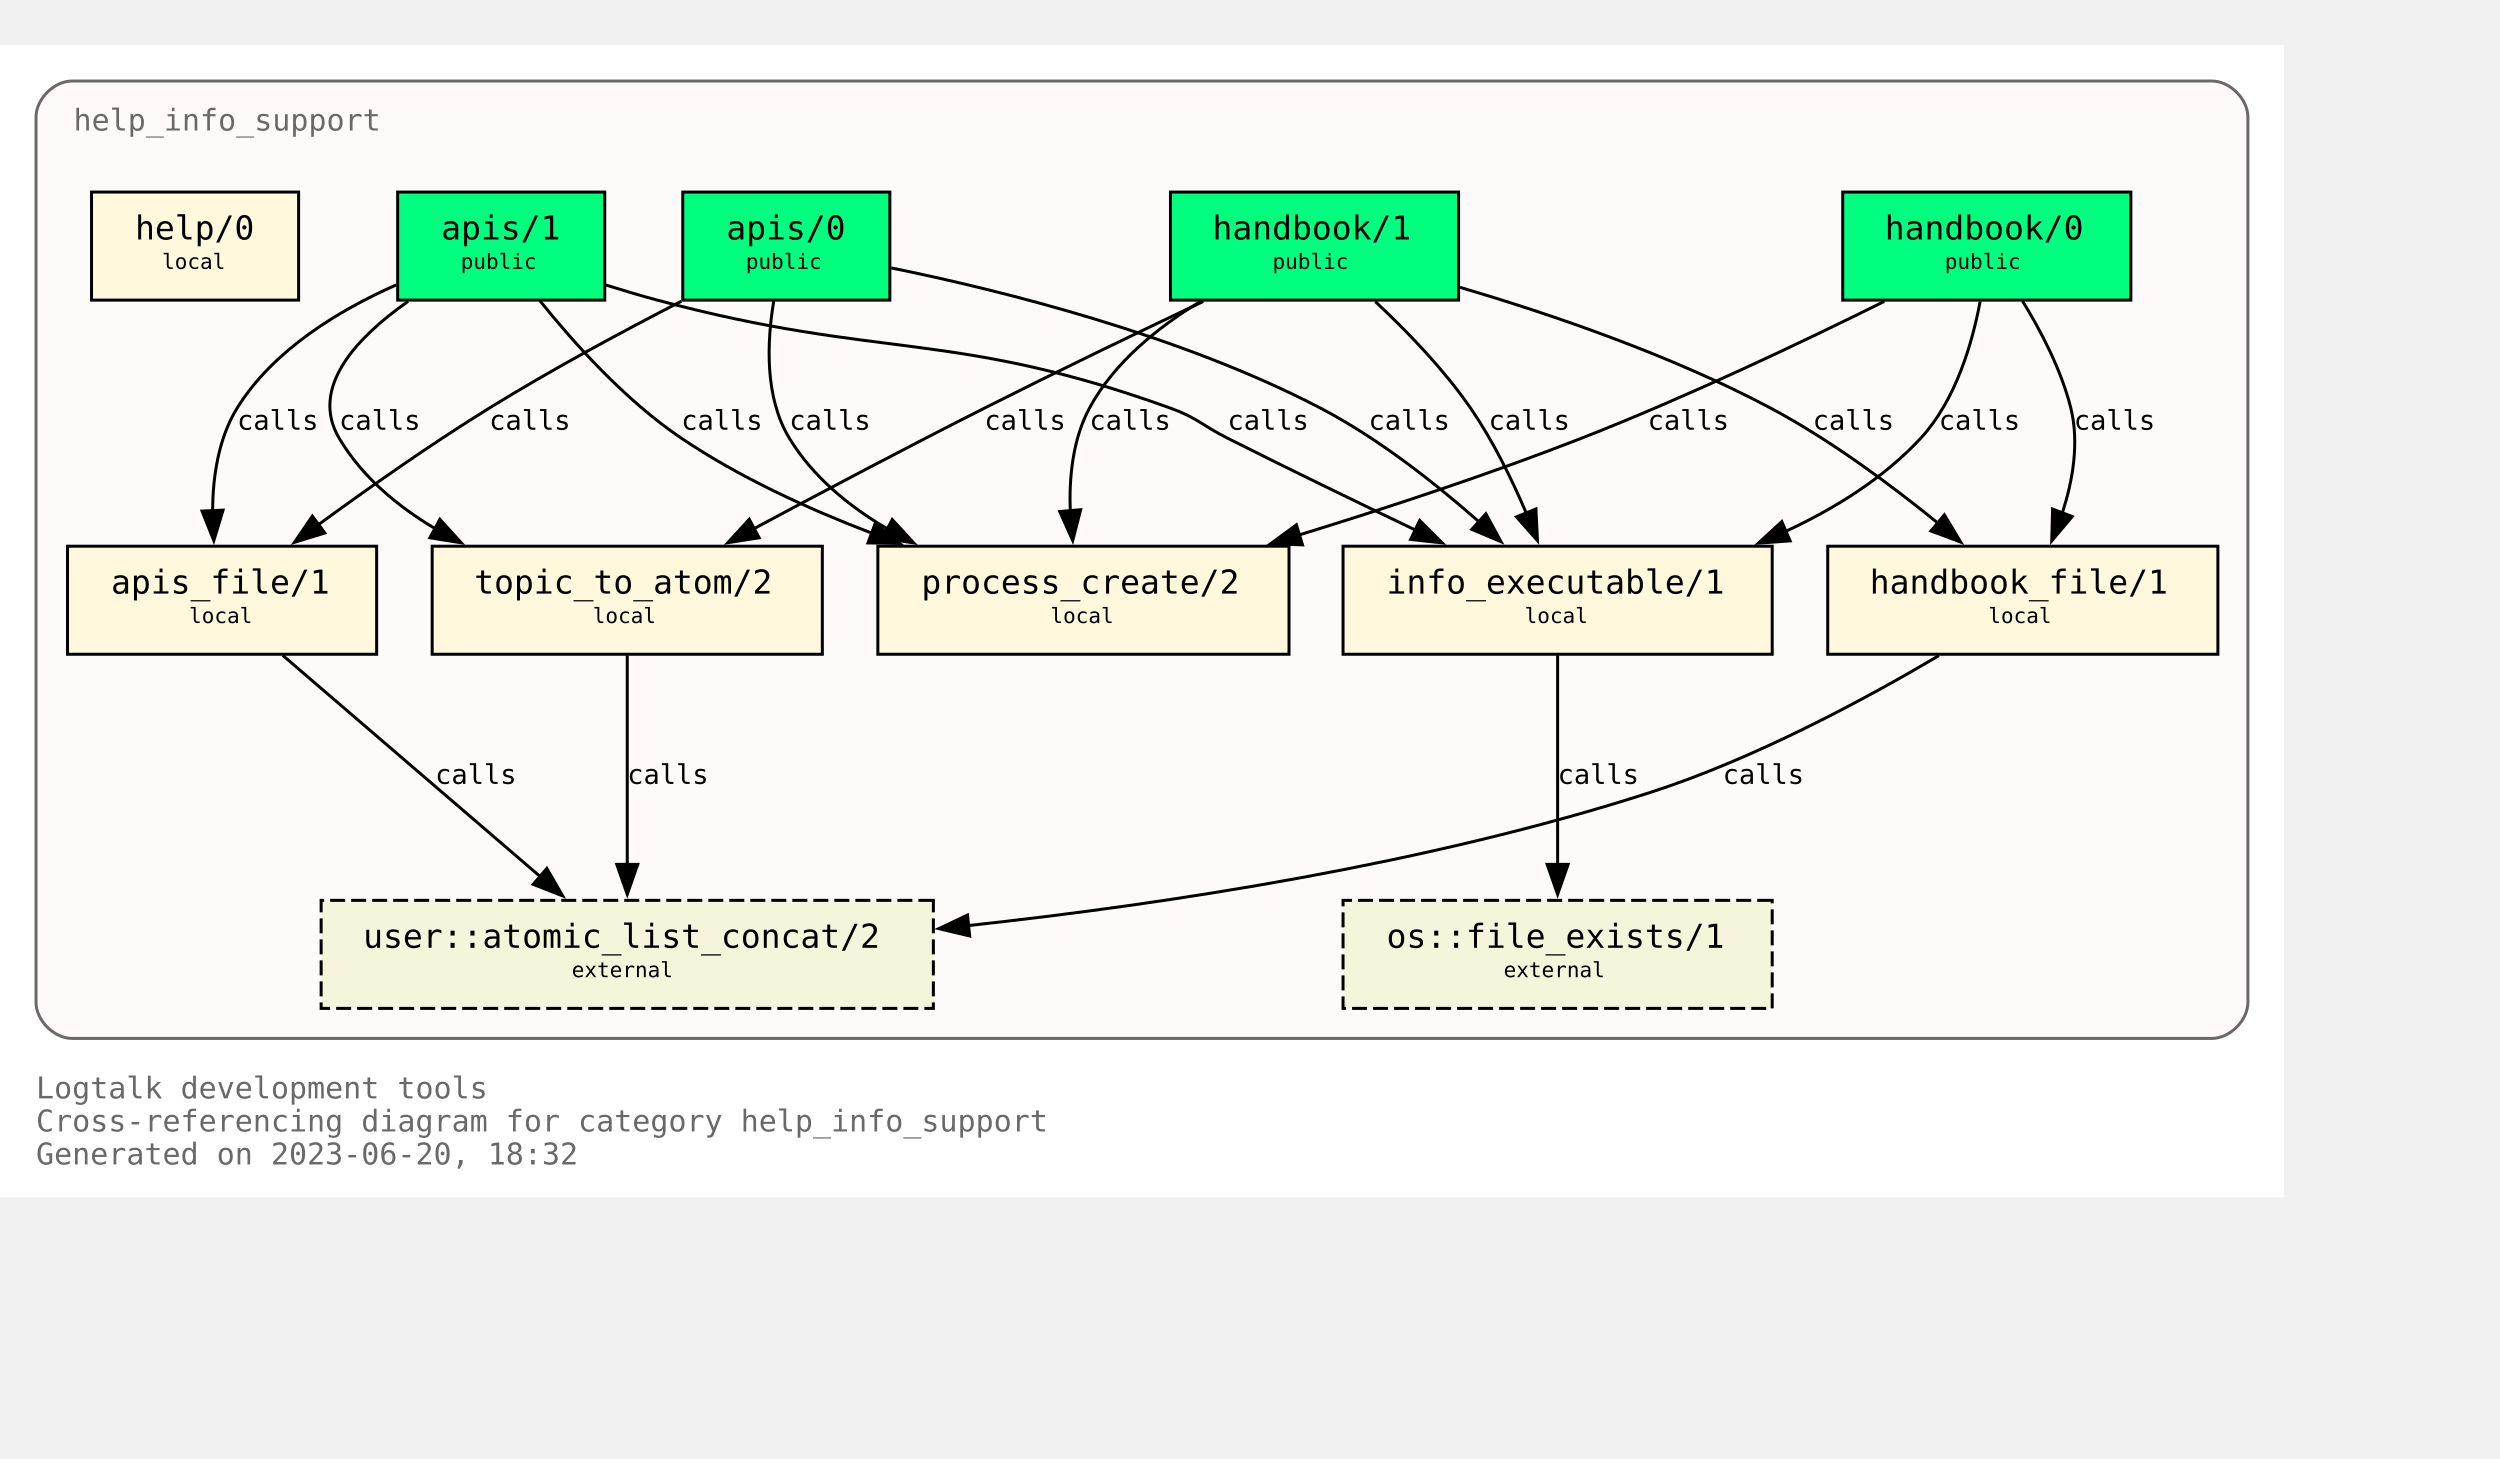
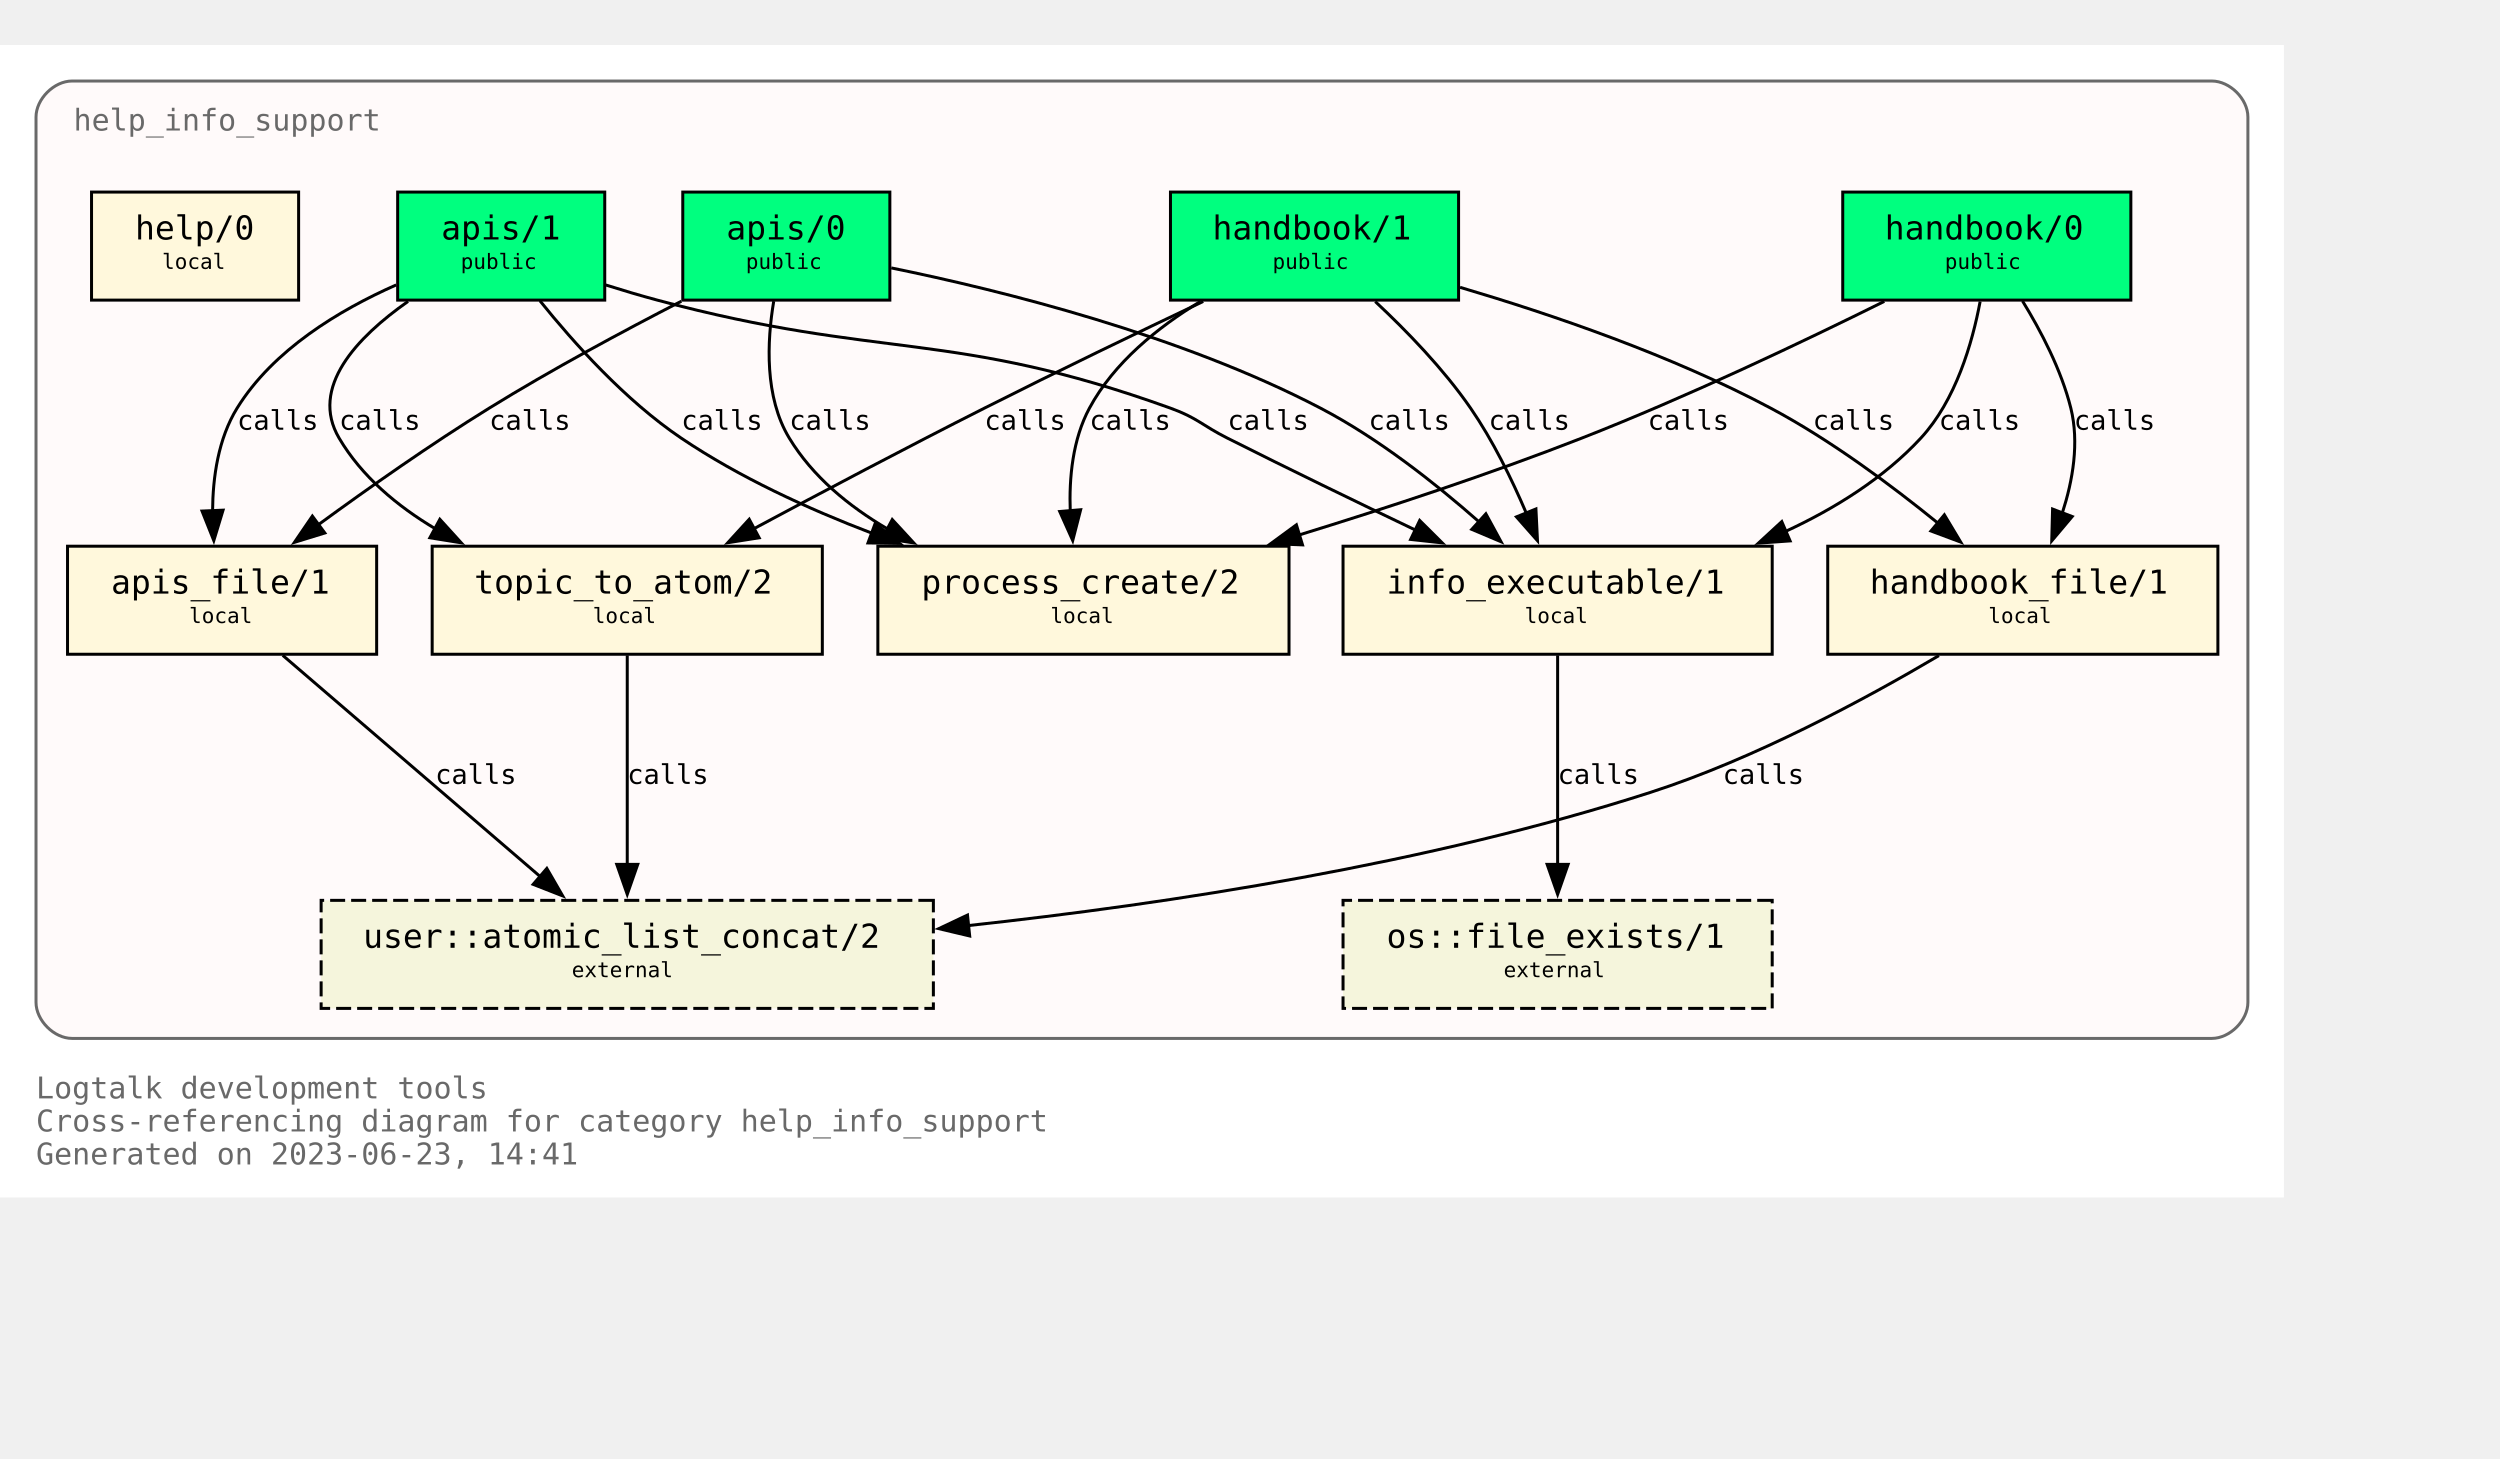
<svg xmlns="http://www.w3.org/2000/svg" xmlns:xlink="http://www.w3.org/1999/xlink" width="905pt" height="528pt" viewBox="72.00 72.00 833.00 456.00">
  <g id="graph0" class="graph" transform="scale(1 1) rotate(0) translate(76 452)">
    <polygon fill="white" stroke="none" points="-4,4 -4,-380 757,-380 757,4 -4,4" />
    <text text-anchor="start" x="8" y="-29" font-family="Monospace" font-size="10.00" fill="dimgray">Logtalk development tools</text>
    <text text-anchor="start" x="8" y="-18" font-family="Monospace" font-size="10.00" fill="dimgray">Cross-referencing diagram for category help_info_support</text>
-     <text text-anchor="start" x="8" y="-7" font-family="Monospace" font-size="10.00" fill="dimgray">Generated on 2023-06-20, 18:32</text>
+     <text text-anchor="start" x="8" y="-7" font-family="Monospace" font-size="10.00" fill="dimgray">Generated on 2023-06-23, 14:41</text>
    <g id="clust1" class="cluster">
      <g id="a_clust1">
        <a xlink:title="help_info_support">
          <path fill="snow" stroke="dimgray" d="M20,-49C20,-49 733,-49 733,-49 739,-49 745,-55 745,-61 745,-61 745,-356 745,-356 745,-362 739,-368 733,-368 733,-368 20,-368 20,-368 14,-368 8,-362 8,-356 8,-356 8,-61 8,-61 8,-55 14,-49 20,-49" />
          <g id="a_clust1_0">
-             <a xlink:href="https://github.com/LogtalkDotOrg/logtalk3/tree/cef9b665d8b5f419f8f916497c21e95a34d5c2c2/tools/help/help_info_support.lgt" xlink:title="https://github.com/LogtalkDotOrg/logtalk3/tree/cef9b665d8b5f419f8f916497c21e95a34d5c2c2/tools/help/help_info_support.lgt">
+             <a xlink:href="https://github.com/LogtalkDotOrg/logtalk3/tree/8ce0c9547d75840e3f038fba8887147aa76b3ff0/tools/help/help_info_support.lgt" xlink:title="https://github.com/LogtalkDotOrg/logtalk3/tree/8ce0c9547d75840e3f038fba8887147aa76b3ff0/tools/help/help_info_support.lgt">
              <text text-anchor="start" x="20.5" y="-351.5" font-family="Monospace" font-size="10.00" fill="dimgray">help_info_support</text>
            </a>
          </g>
        </a>
      </g>
    </g>
    <g id="node1" class="node">
      <g id="a_node1">
-         <a xlink:href="https://github.com/LogtalkDotOrg/logtalk3/tree/cef9b665d8b5f419f8f916497c21e95a34d5c2c2/tools/help/help_info_support.lgt#L32" xlink:title="https://github.com/LogtalkDotOrg/logtalk3/tree/cef9b665d8b5f419f8f916497c21e95a34d5c2c2/tools/help/help_info_support.lgt#L32">
+         <a xlink:href="https://github.com/LogtalkDotOrg/logtalk3/tree/8ce0c9547d75840e3f038fba8887147aa76b3ff0/tools/help/help_info_support.lgt#L32" xlink:title="https://github.com/LogtalkDotOrg/logtalk3/tree/8ce0c9547d75840e3f038fba8887147aa76b3ff0/tools/help/help_info_support.lgt#L32">
          <polygon fill="springgreen" stroke="black" points="706,-331 610,-331 610,-295 706,-295 706,-331" />
          <text text-anchor="start" x="618" y="-315.8" font-family="Monospace" font-size="9.00"> </text>
          <text text-anchor="start" x="624" y="-315.2" font-family="Monospace" font-size="11.00">handbook/0</text>
          <text text-anchor="start" x="692" y="-315.8" font-family="Monospace" font-size="9.00"> </text>
          <text text-anchor="start" x="618" y="-304.8" font-family="Monospace" font-size="9.00"> </text>
          <text text-anchor="start" x="644" y="-305.4" font-family="Monospace" font-size="7.00">public</text>
          <text text-anchor="start" x="692" y="-304.8" font-family="Monospace" font-size="9.00"> </text>
        </a>
      </g>
    </g>
    <g id="node7" class="node">
      <g id="a_node7">
-         <a xlink:href="https://github.com/LogtalkDotOrg/logtalk3/tree/cef9b665d8b5f419f8f916497c21e95a34d5c2c2/tools/help/help_info_support.lgt#L109" xlink:title="https://github.com/LogtalkDotOrg/logtalk3/tree/cef9b665d8b5f419f8f916497c21e95a34d5c2c2/tools/help/help_info_support.lgt#L109">
+         <a xlink:href="https://github.com/LogtalkDotOrg/logtalk3/tree/8ce0c9547d75840e3f038fba8887147aa76b3ff0/tools/help/help_info_support.lgt#L109" xlink:title="https://github.com/LogtalkDotOrg/logtalk3/tree/8ce0c9547d75840e3f038fba8887147aa76b3ff0/tools/help/help_info_support.lgt#L109">
          <polygon fill="cornsilk" stroke="black" points="586.5,-213 443.5,-213 443.5,-177 586.5,-177 586.5,-213" />
          <text text-anchor="start" x="452" y="-197.8" font-family="Monospace" font-size="9.00"> </text>
          <text text-anchor="start" x="458" y="-197.2" font-family="Monospace" font-size="11.00">info_executable/1</text>
          <text text-anchor="start" x="573" y="-197.8" font-family="Monospace" font-size="9.00"> </text>
          <text text-anchor="start" x="452" y="-186.8" font-family="Monospace" font-size="9.00"> </text>
          <text text-anchor="start" x="504" y="-187.4" font-family="Monospace" font-size="7.00">local</text>
          <text text-anchor="start" x="573" y="-186.8" font-family="Monospace" font-size="9.00"> </text>
        </a>
      </g>
    </g>
    <g id="edge1" class="edge">
      <g id="a_edge1">
-         <a xlink:href="https://github.com/LogtalkDotOrg/logtalk3/tree/cef9b665d8b5f419f8f916497c21e95a34d5c2c2/tools/help/help_info_support.lgt#L76" xlink:title="calls">
+         <a xlink:href="https://github.com/LogtalkDotOrg/logtalk3/tree/8ce0c9547d75840e3f038fba8887147aa76b3ff0/tools/help/help_info_support.lgt#L76" xlink:title="calls">
          <path fill="none" stroke="black" d="M655.78,-294.54C653.18,-280.67 647.65,-261.58 636,-249 623.68,-235.69 607.42,-225.55 590.84,-217.88" />
          <polygon fill="black" stroke="black" points="592.46,-214.77 581.89,-214.02 589.69,-221.2 592.46,-214.77" />
        </a>
      </g>
      <g id="a_edge1-label">
-         <a xlink:href="https://github.com/LogtalkDotOrg/logtalk3/tree/cef9b665d8b5f419f8f916497c21e95a34d5c2c2/tools/help/help_info_support.lgt#L76" xlink:title="https://github.com/LogtalkDotOrg/logtalk3/tree/cef9b665d8b5f419f8f916497c21e95a34d5c2c2/tools/help/help_info_support.lgt#L76">
+         <a xlink:href="https://github.com/LogtalkDotOrg/logtalk3/tree/8ce0c9547d75840e3f038fba8887147aa76b3ff0/tools/help/help_info_support.lgt#L76" xlink:title="https://github.com/LogtalkDotOrg/logtalk3/tree/8ce0c9547d75840e3f038fba8887147aa76b3ff0/tools/help/help_info_support.lgt#L76">
          <text text-anchor="start" x="642" y="-251.8" font-family="Monospace" font-size="9.00">calls</text>
        </a>
      </g>
    </g>
    <g id="node8" class="node">
      <g id="a_node8">
-         <a xlink:href="https://github.com/LogtalkDotOrg/logtalk3/tree/cef9b665d8b5f419f8f916497c21e95a34d5c2c2/tools/help/help_info_support.lgt#L122" xlink:title="https://github.com/LogtalkDotOrg/logtalk3/tree/cef9b665d8b5f419f8f916497c21e95a34d5c2c2/tools/help/help_info_support.lgt#L122">
+         <a xlink:href="https://github.com/LogtalkDotOrg/logtalk3/tree/8ce0c9547d75840e3f038fba8887147aa76b3ff0/tools/help/help_info_support.lgt#L122" xlink:title="https://github.com/LogtalkDotOrg/logtalk3/tree/8ce0c9547d75840e3f038fba8887147aa76b3ff0/tools/help/help_info_support.lgt#L122">
          <polygon fill="cornsilk" stroke="black" points="735,-213 605,-213 605,-177 735,-177 735,-213" />
          <text text-anchor="start" x="613" y="-197.8" font-family="Monospace" font-size="9.00"> </text>
          <text text-anchor="start" x="619" y="-197.2" font-family="Monospace" font-size="11.00">handbook_file/1</text>
          <text text-anchor="start" x="721" y="-197.8" font-family="Monospace" font-size="9.00"> </text>
          <text text-anchor="start" x="613" y="-186.8" font-family="Monospace" font-size="9.00"> </text>
          <text text-anchor="start" x="658.5" y="-187.4" font-family="Monospace" font-size="7.00">local</text>
          <text text-anchor="start" x="721" y="-186.8" font-family="Monospace" font-size="9.00"> </text>
        </a>
      </g>
    </g>
    <g id="edge2" class="edge">
      <g id="a_edge2">
-         <a xlink:href="https://github.com/LogtalkDotOrg/logtalk3/tree/cef9b665d8b5f419f8f916497c21e95a34d5c2c2/tools/help/help_info_support.lgt#L76" xlink:title="calls">
+         <a xlink:href="https://github.com/LogtalkDotOrg/logtalk3/tree/8ce0c9547d75840e3f038fba8887147aa76b3ff0/tools/help/help_info_support.lgt#L76" xlink:title="calls">
          <path fill="none" stroke="black" d="M669.89,-294.72C676.01,-284.76 682.84,-271.73 686,-259 688.84,-247.54 686.69,-234.92 683.14,-224" />
          <polygon fill="black" stroke="black" points="686.46,-222.89 679.64,-214.78 679.92,-225.37 686.46,-222.89" />
        </a>
      </g>
      <g id="a_edge2-label">
-         <a xlink:href="https://github.com/LogtalkDotOrg/logtalk3/tree/cef9b665d8b5f419f8f916497c21e95a34d5c2c2/tools/help/help_info_support.lgt#L76" xlink:title="https://github.com/LogtalkDotOrg/logtalk3/tree/cef9b665d8b5f419f8f916497c21e95a34d5c2c2/tools/help/help_info_support.lgt#L76">
+         <a xlink:href="https://github.com/LogtalkDotOrg/logtalk3/tree/8ce0c9547d75840e3f038fba8887147aa76b3ff0/tools/help/help_info_support.lgt#L76" xlink:title="https://github.com/LogtalkDotOrg/logtalk3/tree/8ce0c9547d75840e3f038fba8887147aa76b3ff0/tools/help/help_info_support.lgt#L76">
          <text text-anchor="start" x="687" y="-251.8" font-family="Monospace" font-size="9.00">calls</text>
        </a>
      </g>
    </g>
    <g id="node10" class="node">
      <g id="a_node10">
-         <a xlink:href="https://github.com/LogtalkDotOrg/logtalk3/tree/cef9b665d8b5f419f8f916497c21e95a34d5c2c2/tools/help/help_info_support.lgt#L166" xlink:title="https://github.com/LogtalkDotOrg/logtalk3/tree/cef9b665d8b5f419f8f916497c21e95a34d5c2c2/tools/help/help_info_support.lgt#L166">
+         <a xlink:href="https://github.com/LogtalkDotOrg/logtalk3/tree/8ce0c9547d75840e3f038fba8887147aa76b3ff0/tools/help/help_info_support.lgt#L166" xlink:title="https://github.com/LogtalkDotOrg/logtalk3/tree/8ce0c9547d75840e3f038fba8887147aa76b3ff0/tools/help/help_info_support.lgt#L166">
          <polygon fill="cornsilk" stroke="black" points="425.5,-213 288.5,-213 288.5,-177 425.5,-177 425.5,-213" />
          <text text-anchor="start" x="297" y="-197.8" font-family="Monospace" font-size="9.00"> </text>
          <text text-anchor="start" x="303" y="-197.2" font-family="Monospace" font-size="11.00">process_create/2</text>
          <text text-anchor="start" x="412" y="-197.8" font-family="Monospace" font-size="9.00"> </text>
          <text text-anchor="start" x="297" y="-186.8" font-family="Monospace" font-size="9.00"> </text>
          <text text-anchor="start" x="346" y="-187.4" font-family="Monospace" font-size="7.00">local</text>
          <text text-anchor="start" x="412" y="-186.8" font-family="Monospace" font-size="9.00"> </text>
        </a>
      </g>
    </g>
    <g id="edge3" class="edge">
      <g id="a_edge3">
-         <a xlink:href="https://github.com/LogtalkDotOrg/logtalk3/tree/cef9b665d8b5f419f8f916497c21e95a34d5c2c2/tools/help/help_info_support.lgt#L76" xlink:title="calls">
+         <a xlink:href="https://github.com/LogtalkDotOrg/logtalk3/tree/8ce0c9547d75840e3f038fba8887147aa76b3ff0/tools/help/help_info_support.lgt#L76" xlink:title="calls">
          <path fill="none" stroke="black" d="M623.85,-294.58C596.86,-281.18 558.05,-262.71 523,-249 492.51,-237.08 458.14,-225.76 428.61,-216.67" />
          <polygon fill="black" stroke="black" points="430,-213.44 419.42,-213.87 427.96,-220.13 430,-213.44" />
        </a>
      </g>
      <g id="a_edge3-label">
-         <a xlink:href="https://github.com/LogtalkDotOrg/logtalk3/tree/cef9b665d8b5f419f8f916497c21e95a34d5c2c2/tools/help/help_info_support.lgt#L76" xlink:title="https://github.com/LogtalkDotOrg/logtalk3/tree/cef9b665d8b5f419f8f916497c21e95a34d5c2c2/tools/help/help_info_support.lgt#L76">
+         <a xlink:href="https://github.com/LogtalkDotOrg/logtalk3/tree/8ce0c9547d75840e3f038fba8887147aa76b3ff0/tools/help/help_info_support.lgt#L76" xlink:title="https://github.com/LogtalkDotOrg/logtalk3/tree/8ce0c9547d75840e3f038fba8887147aa76b3ff0/tools/help/help_info_support.lgt#L76">
          <text text-anchor="start" x="545" y="-251.8" font-family="Monospace" font-size="9.00">calls</text>
        </a>
      </g>
    </g>
    <g id="node2" class="node">
      <g id="a_node2">
-         <a xlink:href="https://github.com/LogtalkDotOrg/logtalk3/tree/cef9b665d8b5f419f8f916497c21e95a34d5c2c2/tools/help/help_info_support.lgt#L38" xlink:title="https://github.com/LogtalkDotOrg/logtalk3/tree/cef9b665d8b5f419f8f916497c21e95a34d5c2c2/tools/help/help_info_support.lgt#L38">
+         <a xlink:href="https://github.com/LogtalkDotOrg/logtalk3/tree/8ce0c9547d75840e3f038fba8887147aa76b3ff0/tools/help/help_info_support.lgt#L38" xlink:title="https://github.com/LogtalkDotOrg/logtalk3/tree/8ce0c9547d75840e3f038fba8887147aa76b3ff0/tools/help/help_info_support.lgt#L38">
          <polygon fill="springgreen" stroke="black" points="482,-331 386,-331 386,-295 482,-295 482,-331" />
          <text text-anchor="start" x="394" y="-315.8" font-family="Monospace" font-size="9.00"> </text>
          <text text-anchor="start" x="400" y="-315.2" font-family="Monospace" font-size="11.00">handbook/1</text>
          <text text-anchor="start" x="468" y="-315.8" font-family="Monospace" font-size="9.00"> </text>
          <text text-anchor="start" x="394" y="-304.8" font-family="Monospace" font-size="9.00"> </text>
          <text text-anchor="start" x="420" y="-305.4" font-family="Monospace" font-size="7.00">public</text>
          <text text-anchor="start" x="468" y="-304.8" font-family="Monospace" font-size="9.00"> </text>
        </a>
      </g>
    </g>
    <g id="node6" class="node">
      <g id="a_node6">
-         <a xlink:href="https://github.com/LogtalkDotOrg/logtalk3/tree/cef9b665d8b5f419f8f916497c21e95a34d5c2c2/tools/help/help_info_support.lgt#L98" xlink:title="https://github.com/LogtalkDotOrg/logtalk3/tree/cef9b665d8b5f419f8f916497c21e95a34d5c2c2/tools/help/help_info_support.lgt#L98">
+         <a xlink:href="https://github.com/LogtalkDotOrg/logtalk3/tree/8ce0c9547d75840e3f038fba8887147aa76b3ff0/tools/help/help_info_support.lgt#L98" xlink:title="https://github.com/LogtalkDotOrg/logtalk3/tree/8ce0c9547d75840e3f038fba8887147aa76b3ff0/tools/help/help_info_support.lgt#L98">
          <polygon fill="cornsilk" stroke="black" points="270,-213 140,-213 140,-177 270,-177 270,-213" />
          <text text-anchor="start" x="148" y="-197.8" font-family="Monospace" font-size="9.00"> </text>
          <text text-anchor="start" x="154" y="-197.2" font-family="Monospace" font-size="11.00">topic_to_atom/2</text>
          <text text-anchor="start" x="256" y="-197.8" font-family="Monospace" font-size="9.00"> </text>
          <text text-anchor="start" x="148" y="-186.8" font-family="Monospace" font-size="9.00"> </text>
          <text text-anchor="start" x="193.5" y="-187.4" font-family="Monospace" font-size="7.00">local</text>
          <text text-anchor="start" x="256" y="-186.8" font-family="Monospace" font-size="9.00"> </text>
        </a>
      </g>
    </g>
    <g id="edge4" class="edge">
      <g id="a_edge4">
-         <a xlink:href="https://github.com/LogtalkDotOrg/logtalk3/tree/cef9b665d8b5f419f8f916497c21e95a34d5c2c2/tools/help/help_info_support.lgt#L81" xlink:title="calls">
+         <a xlink:href="https://github.com/LogtalkDotOrg/logtalk3/tree/8ce0c9547d75840e3f038fba8887147aa76b3ff0/tools/help/help_info_support.lgt#L81" xlink:title="calls">
          <path fill="none" stroke="black" d="M396.91,-294.56C375.5,-284.39 348.12,-271.19 324,-259 298.31,-246.02 269.8,-230.95 247.13,-218.8" />
          <polygon fill="black" stroke="black" points="248.95,-215.81 238.49,-214.16 245.64,-221.98 248.95,-215.81" />
        </a>
      </g>
      <g id="a_edge4-label">
-         <a xlink:href="https://github.com/LogtalkDotOrg/logtalk3/tree/cef9b665d8b5f419f8f916497c21e95a34d5c2c2/tools/help/help_info_support.lgt#L81" xlink:title="https://github.com/LogtalkDotOrg/logtalk3/tree/cef9b665d8b5f419f8f916497c21e95a34d5c2c2/tools/help/help_info_support.lgt#L81">
+         <a xlink:href="https://github.com/LogtalkDotOrg/logtalk3/tree/8ce0c9547d75840e3f038fba8887147aa76b3ff0/tools/help/help_info_support.lgt#L81" xlink:title="https://github.com/LogtalkDotOrg/logtalk3/tree/8ce0c9547d75840e3f038fba8887147aa76b3ff0/tools/help/help_info_support.lgt#L81">
          <text text-anchor="start" x="324" y="-251.8" font-family="Monospace" font-size="9.00">calls</text>
        </a>
      </g>
    </g>
    <g id="edge5" class="edge">
      <g id="a_edge5">
-         <a xlink:href="https://github.com/LogtalkDotOrg/logtalk3/tree/cef9b665d8b5f419f8f916497c21e95a34d5c2c2/tools/help/help_info_support.lgt#L81" xlink:title="calls">
+         <a xlink:href="https://github.com/LogtalkDotOrg/logtalk3/tree/8ce0c9547d75840e3f038fba8887147aa76b3ff0/tools/help/help_info_support.lgt#L81" xlink:title="calls">
          <path fill="none" stroke="black" d="M454.23,-294.52C464.64,-284.8 477,-272.05 486,-259 493.38,-248.29 499.7,-235.41 504.53,-224.09" />
          <polygon fill="black" stroke="black" points="507.77,-225.41 508.29,-214.83 501.28,-222.78 507.77,-225.41" />
        </a>
      </g>
      <g id="a_edge5-label">
-         <a xlink:href="https://github.com/LogtalkDotOrg/logtalk3/tree/cef9b665d8b5f419f8f916497c21e95a34d5c2c2/tools/help/help_info_support.lgt#L81" xlink:title="https://github.com/LogtalkDotOrg/logtalk3/tree/cef9b665d8b5f419f8f916497c21e95a34d5c2c2/tools/help/help_info_support.lgt#L81">
+         <a xlink:href="https://github.com/LogtalkDotOrg/logtalk3/tree/8ce0c9547d75840e3f038fba8887147aa76b3ff0/tools/help/help_info_support.lgt#L81" xlink:title="https://github.com/LogtalkDotOrg/logtalk3/tree/8ce0c9547d75840e3f038fba8887147aa76b3ff0/tools/help/help_info_support.lgt#L81">
          <text text-anchor="start" x="492" y="-251.8" font-family="Monospace" font-size="9.00">calls</text>
        </a>
      </g>
    </g>
    <g id="edge6" class="edge">
      <g id="a_edge6">
-         <a xlink:href="https://github.com/LogtalkDotOrg/logtalk3/tree/cef9b665d8b5f419f8f916497c21e95a34d5c2c2/tools/help/help_info_support.lgt#L81" xlink:title="calls">
+         <a xlink:href="https://github.com/LogtalkDotOrg/logtalk3/tree/8ce0c9547d75840e3f038fba8887147aa76b3ff0/tools/help/help_info_support.lgt#L81" xlink:title="calls">
          <path fill="none" stroke="black" d="M482.49,-299.26C513.15,-290.2 553.07,-276.54 586,-259 605.9,-248.4 626.19,-233.33 641.84,-220.59" />
          <polygon fill="black" stroke="black" points="643.86,-223.46 649.31,-214.37 639.39,-218.07 643.86,-223.46" />
        </a>
      </g>
      <g id="a_edge6-label">
-         <a xlink:href="https://github.com/LogtalkDotOrg/logtalk3/tree/cef9b665d8b5f419f8f916497c21e95a34d5c2c2/tools/help/help_info_support.lgt#L81" xlink:title="https://github.com/LogtalkDotOrg/logtalk3/tree/cef9b665d8b5f419f8f916497c21e95a34d5c2c2/tools/help/help_info_support.lgt#L81">
+         <a xlink:href="https://github.com/LogtalkDotOrg/logtalk3/tree/8ce0c9547d75840e3f038fba8887147aa76b3ff0/tools/help/help_info_support.lgt#L81" xlink:title="https://github.com/LogtalkDotOrg/logtalk3/tree/8ce0c9547d75840e3f038fba8887147aa76b3ff0/tools/help/help_info_support.lgt#L81">
          <text text-anchor="start" x="600" y="-251.8" font-family="Monospace" font-size="9.00">calls</text>
        </a>
      </g>
    </g>
    <g id="edge7" class="edge">
      <g id="a_edge7">
-         <a xlink:href="https://github.com/LogtalkDotOrg/logtalk3/tree/cef9b665d8b5f419f8f916497c21e95a34d5c2c2/tools/help/help_info_support.lgt#L81" xlink:title="calls">
+         <a xlink:href="https://github.com/LogtalkDotOrg/logtalk3/tree/8ce0c9547d75840e3f038fba8887147aa76b3ff0/tools/help/help_info_support.lgt#L81" xlink:title="calls">
          <path fill="none" stroke="black" d="M395.96,-294.54C381.78,-285.97 367.16,-274.16 359,-259 353.42,-248.63 352.18,-235.84 352.61,-224.51" />
          <polygon fill="black" stroke="black" points="356.07,-225.15 353.43,-214.89 349.1,-224.56 356.07,-225.15" />
        </a>
      </g>
      <g id="a_edge7-label">
-         <a xlink:href="https://github.com/LogtalkDotOrg/logtalk3/tree/cef9b665d8b5f419f8f916497c21e95a34d5c2c2/tools/help/help_info_support.lgt#L81" xlink:title="https://github.com/LogtalkDotOrg/logtalk3/tree/cef9b665d8b5f419f8f916497c21e95a34d5c2c2/tools/help/help_info_support.lgt#L81">
+         <a xlink:href="https://github.com/LogtalkDotOrg/logtalk3/tree/8ce0c9547d75840e3f038fba8887147aa76b3ff0/tools/help/help_info_support.lgt#L81" xlink:title="https://github.com/LogtalkDotOrg/logtalk3/tree/8ce0c9547d75840e3f038fba8887147aa76b3ff0/tools/help/help_info_support.lgt#L81">
          <text text-anchor="start" x="359" y="-251.8" font-family="Monospace" font-size="9.00">calls</text>
        </a>
      </g>
    </g>
    <g id="node3" class="node">
      <g id="a_node3">
-         <a xlink:href="https://github.com/LogtalkDotOrg/logtalk3/tree/cef9b665d8b5f419f8f916497c21e95a34d5c2c2/tools/help/help_info_support.lgt#L47" xlink:title="https://github.com/LogtalkDotOrg/logtalk3/tree/cef9b665d8b5f419f8f916497c21e95a34d5c2c2/tools/help/help_info_support.lgt#L47">
+         <a xlink:href="https://github.com/LogtalkDotOrg/logtalk3/tree/8ce0c9547d75840e3f038fba8887147aa76b3ff0/tools/help/help_info_support.lgt#L47" xlink:title="https://github.com/LogtalkDotOrg/logtalk3/tree/8ce0c9547d75840e3f038fba8887147aa76b3ff0/tools/help/help_info_support.lgt#L47">
          <polygon fill="springgreen" stroke="black" points="292.5,-331 223.5,-331 223.5,-295 292.5,-295 292.5,-331" />
          <text text-anchor="start" x="232" y="-315.8" font-family="Monospace" font-size="9.00"> </text>
          <text text-anchor="start" x="238" y="-315.2" font-family="Monospace" font-size="11.00">apis/0</text>
          <text text-anchor="start" x="279" y="-315.8" font-family="Monospace" font-size="9.00"> </text>
          <text text-anchor="start" x="232" y="-304.8" font-family="Monospace" font-size="9.00"> </text>
          <text text-anchor="start" x="244.5" y="-305.4" font-family="Monospace" font-size="7.00">public</text>
          <text text-anchor="start" x="279" y="-304.8" font-family="Monospace" font-size="9.00"> </text>
        </a>
      </g>
    </g>
    <g id="edge8" class="edge">
      <g id="a_edge8">
-         <a xlink:href="https://github.com/LogtalkDotOrg/logtalk3/tree/cef9b665d8b5f419f8f916497c21e95a34d5c2c2/tools/help/help_info_support.lgt#L87" xlink:title="calls">
+         <a xlink:href="https://github.com/LogtalkDotOrg/logtalk3/tree/8ce0c9547d75840e3f038fba8887147aa76b3ff0/tools/help/help_info_support.lgt#L87" xlink:title="calls">
          <path fill="none" stroke="black" d="M292.96,-305.73C329.99,-298.16 389.41,-283.33 436,-259 455.19,-248.98 474.23,-233.98 488.81,-221.13" />
          <polygon fill="black" stroke="black" points="491.09,-223.8 496.15,-214.49 486.39,-218.61 491.09,-223.8" />
        </a>
      </g>
      <g id="a_edge8-label">
-         <a xlink:href="https://github.com/LogtalkDotOrg/logtalk3/tree/cef9b665d8b5f419f8f916497c21e95a34d5c2c2/tools/help/help_info_support.lgt#L87" xlink:title="https://github.com/LogtalkDotOrg/logtalk3/tree/cef9b665d8b5f419f8f916497c21e95a34d5c2c2/tools/help/help_info_support.lgt#L87">
+         <a xlink:href="https://github.com/LogtalkDotOrg/logtalk3/tree/8ce0c9547d75840e3f038fba8887147aa76b3ff0/tools/help/help_info_support.lgt#L87" xlink:title="https://github.com/LogtalkDotOrg/logtalk3/tree/8ce0c9547d75840e3f038fba8887147aa76b3ff0/tools/help/help_info_support.lgt#L87">
          <text text-anchor="start" x="452" y="-251.8" font-family="Monospace" font-size="9.00">calls</text>
        </a>
      </g>
    </g>
    <g id="node9" class="node">
      <g id="a_node9">
-         <a xlink:href="https://github.com/LogtalkDotOrg/logtalk3/tree/cef9b665d8b5f419f8f916497c21e95a34d5c2c2/tools/help/help_info_support.lgt#L128" xlink:title="https://github.com/LogtalkDotOrg/logtalk3/tree/cef9b665d8b5f419f8f916497c21e95a34d5c2c2/tools/help/help_info_support.lgt#L128">
+         <a xlink:href="https://github.com/LogtalkDotOrg/logtalk3/tree/8ce0c9547d75840e3f038fba8887147aa76b3ff0/tools/help/help_info_support.lgt#L128" xlink:title="https://github.com/LogtalkDotOrg/logtalk3/tree/8ce0c9547d75840e3f038fba8887147aa76b3ff0/tools/help/help_info_support.lgt#L128">
          <polygon fill="cornsilk" stroke="black" points="121.5,-213 18.5,-213 18.5,-177 121.5,-177 121.5,-213" />
          <text text-anchor="start" x="27" y="-197.8" font-family="Monospace" font-size="9.00"> </text>
          <text text-anchor="start" x="33" y="-197.2" font-family="Monospace" font-size="11.00">apis_file/1</text>
          <text text-anchor="start" x="108" y="-197.8" font-family="Monospace" font-size="9.00"> </text>
          <text text-anchor="start" x="27" y="-186.8" font-family="Monospace" font-size="9.00"> </text>
          <text text-anchor="start" x="59" y="-187.4" font-family="Monospace" font-size="7.00">local</text>
          <text text-anchor="start" x="108" y="-186.8" font-family="Monospace" font-size="9.00"> </text>
        </a>
      </g>
    </g>
    <g id="edge9" class="edge">
      <g id="a_edge9">
-         <a xlink:href="https://github.com/LogtalkDotOrg/logtalk3/tree/cef9b665d8b5f419f8f916497c21e95a34d5c2c2/tools/help/help_info_support.lgt#L87" xlink:title="calls">
+         <a xlink:href="https://github.com/LogtalkDotOrg/logtalk3/tree/8ce0c9547d75840e3f038fba8887147aa76b3ff0/tools/help/help_info_support.lgt#L87" xlink:title="calls">
          <path fill="none" stroke="black" d="M223.04,-294.64C203.82,-284.75 179.73,-271.82 159,-259 139.62,-247.02 118.78,-232.37 102.15,-220.22" />
          <polygon fill="black" stroke="black" points="104.23,-217.41 94.1,-214.29 100.08,-223.04 104.23,-217.41" />
        </a>
      </g>
      <g id="a_edge9-label">
-         <a xlink:href="https://github.com/LogtalkDotOrg/logtalk3/tree/cef9b665d8b5f419f8f916497c21e95a34d5c2c2/tools/help/help_info_support.lgt#L87" xlink:title="https://github.com/LogtalkDotOrg/logtalk3/tree/cef9b665d8b5f419f8f916497c21e95a34d5c2c2/tools/help/help_info_support.lgt#L87">
+         <a xlink:href="https://github.com/LogtalkDotOrg/logtalk3/tree/8ce0c9547d75840e3f038fba8887147aa76b3ff0/tools/help/help_info_support.lgt#L87" xlink:title="https://github.com/LogtalkDotOrg/logtalk3/tree/8ce0c9547d75840e3f038fba8887147aa76b3ff0/tools/help/help_info_support.lgt#L87">
          <text text-anchor="start" x="159" y="-251.8" font-family="Monospace" font-size="9.00">calls</text>
        </a>
      </g>
    </g>
    <g id="edge10" class="edge">
      <g id="a_edge10">
-         <a xlink:href="https://github.com/LogtalkDotOrg/logtalk3/tree/cef9b665d8b5f419f8f916497c21e95a34d5c2c2/tools/help/help_info_support.lgt#L87" xlink:title="calls">
+         <a xlink:href="https://github.com/LogtalkDotOrg/logtalk3/tree/8ce0c9547d75840e3f038fba8887147aa76b3ff0/tools/help/help_info_support.lgt#L87" xlink:title="calls">
          <path fill="none" stroke="black" d="M253.81,-294.66C251.55,-281.22 250.71,-262.65 259,-249 266.76,-236.22 278.76,-226.32 291.75,-218.74" />
          <polygon fill="black" stroke="black" points="293.3,-221.88 300.48,-214.09 290,-215.7 293.3,-221.88" />
        </a>
      </g>
      <g id="a_edge10-label">
-         <a xlink:href="https://github.com/LogtalkDotOrg/logtalk3/tree/cef9b665d8b5f419f8f916497c21e95a34d5c2c2/tools/help/help_info_support.lgt#L87" xlink:title="https://github.com/LogtalkDotOrg/logtalk3/tree/cef9b665d8b5f419f8f916497c21e95a34d5c2c2/tools/help/help_info_support.lgt#L87">
+         <a xlink:href="https://github.com/LogtalkDotOrg/logtalk3/tree/8ce0c9547d75840e3f038fba8887147aa76b3ff0/tools/help/help_info_support.lgt#L87" xlink:title="https://github.com/LogtalkDotOrg/logtalk3/tree/8ce0c9547d75840e3f038fba8887147aa76b3ff0/tools/help/help_info_support.lgt#L87">
          <text text-anchor="start" x="259" y="-251.8" font-family="Monospace" font-size="9.00">calls</text>
        </a>
      </g>
    </g>
    <g id="node4" class="node">
      <g id="a_node4">
-         <a xlink:href="https://github.com/LogtalkDotOrg/logtalk3/tree/cef9b665d8b5f419f8f916497c21e95a34d5c2c2/tools/help/help_info_support.lgt#L53" xlink:title="https://github.com/LogtalkDotOrg/logtalk3/tree/cef9b665d8b5f419f8f916497c21e95a34d5c2c2/tools/help/help_info_support.lgt#L53">
+         <a xlink:href="https://github.com/LogtalkDotOrg/logtalk3/tree/8ce0c9547d75840e3f038fba8887147aa76b3ff0/tools/help/help_info_support.lgt#L53" xlink:title="https://github.com/LogtalkDotOrg/logtalk3/tree/8ce0c9547d75840e3f038fba8887147aa76b3ff0/tools/help/help_info_support.lgt#L53">
          <polygon fill="springgreen" stroke="black" points="197.5,-331 128.5,-331 128.5,-295 197.5,-295 197.5,-331" />
          <text text-anchor="start" x="137" y="-315.8" font-family="Monospace" font-size="9.00"> </text>
          <text text-anchor="start" x="143" y="-315.2" font-family="Monospace" font-size="11.00">apis/1</text>
          <text text-anchor="start" x="184" y="-315.8" font-family="Monospace" font-size="9.00"> </text>
          <text text-anchor="start" x="137" y="-304.8" font-family="Monospace" font-size="9.00"> </text>
          <text text-anchor="start" x="149.5" y="-305.4" font-family="Monospace" font-size="7.00">public</text>
          <text text-anchor="start" x="184" y="-304.8" font-family="Monospace" font-size="9.00"> </text>
        </a>
      </g>
    </g>
    <g id="edge11" class="edge">
      <g id="a_edge11">
-         <a xlink:href="https://github.com/LogtalkDotOrg/logtalk3/tree/cef9b665d8b5f419f8f916497c21e95a34d5c2c2/tools/help/help_info_support.lgt#L92" xlink:title="calls">
+         <a xlink:href="https://github.com/LogtalkDotOrg/logtalk3/tree/8ce0c9547d75840e3f038fba8887147aa76b3ff0/tools/help/help_info_support.lgt#L92" xlink:title="calls">
          <path fill="none" stroke="black" d="M131.96,-294.57C114.9,-282.6 99.04,-265.87 109,-249 116.52,-236.26 128.32,-226.37 141.1,-218.78" />
          <polygon fill="black" stroke="black" points="142.56,-221.97 149.69,-214.13 139.23,-215.81 142.56,-221.97" />
        </a>
      </g>
      <g id="a_edge11-label">
-         <a xlink:href="https://github.com/LogtalkDotOrg/logtalk3/tree/cef9b665d8b5f419f8f916497c21e95a34d5c2c2/tools/help/help_info_support.lgt#L92" xlink:title="https://github.com/LogtalkDotOrg/logtalk3/tree/cef9b665d8b5f419f8f916497c21e95a34d5c2c2/tools/help/help_info_support.lgt#L92">
+         <a xlink:href="https://github.com/LogtalkDotOrg/logtalk3/tree/8ce0c9547d75840e3f038fba8887147aa76b3ff0/tools/help/help_info_support.lgt#L92" xlink:title="https://github.com/LogtalkDotOrg/logtalk3/tree/8ce0c9547d75840e3f038fba8887147aa76b3ff0/tools/help/help_info_support.lgt#L92">
          <text text-anchor="start" x="109" y="-251.8" font-family="Monospace" font-size="9.00">calls</text>
        </a>
      </g>
    </g>
    <g id="edge12" class="edge">
      <g id="a_edge12">
-         <a xlink:href="https://github.com/LogtalkDotOrg/logtalk3/tree/cef9b665d8b5f419f8f916497c21e95a34d5c2c2/tools/help/help_info_support.lgt#L92" xlink:title="calls">
+         <a xlink:href="https://github.com/LogtalkDotOrg/logtalk3/tree/8ce0c9547d75840e3f038fba8887147aa76b3ff0/tools/help/help_info_support.lgt#L92" xlink:title="calls">
          <path fill="none" stroke="black" d="M197.81,-300.05C203.52,-298.25 209.4,-296.5 215,-295 290.02,-274.9 312.94,-285.34 386,-259 394.98,-255.76 396.48,-253.29 405,-249 425.46,-238.69 448.25,-227.64 467.76,-218.31" />
          <polygon fill="black" stroke="black" points="469.04,-221.58 476.56,-214.11 466.02,-215.26 469.04,-221.58" />
        </a>
      </g>
      <g id="a_edge12-label">
-         <a xlink:href="https://github.com/LogtalkDotOrg/logtalk3/tree/cef9b665d8b5f419f8f916497c21e95a34d5c2c2/tools/help/help_info_support.lgt#L92" xlink:title="https://github.com/LogtalkDotOrg/logtalk3/tree/cef9b665d8b5f419f8f916497c21e95a34d5c2c2/tools/help/help_info_support.lgt#L92">
+         <a xlink:href="https://github.com/LogtalkDotOrg/logtalk3/tree/8ce0c9547d75840e3f038fba8887147aa76b3ff0/tools/help/help_info_support.lgt#L92" xlink:title="https://github.com/LogtalkDotOrg/logtalk3/tree/8ce0c9547d75840e3f038fba8887147aa76b3ff0/tools/help/help_info_support.lgt#L92">
          <text text-anchor="start" x="405" y="-251.8" font-family="Monospace" font-size="9.00">calls</text>
        </a>
      </g>
    </g>
    <g id="edge13" class="edge">
      <g id="a_edge13">
-         <a xlink:href="https://github.com/LogtalkDotOrg/logtalk3/tree/cef9b665d8b5f419f8f916497c21e95a34d5c2c2/tools/help/help_info_support.lgt#L92" xlink:title="calls">
+         <a xlink:href="https://github.com/LogtalkDotOrg/logtalk3/tree/8ce0c9547d75840e3f038fba8887147aa76b3ff0/tools/help/help_info_support.lgt#L92" xlink:title="calls">
          <path fill="none" stroke="black" d="M128.01,-300.06C109.01,-291.66 87.01,-278.41 75,-259 68.75,-248.89 66.89,-236.05 66.83,-224.6" />
          <polygon fill="black" stroke="black" points="70.32,-225.01 67.24,-214.87 63.32,-224.71 70.32,-225.01" />
        </a>
      </g>
      <g id="a_edge13-label">
-         <a xlink:href="https://github.com/LogtalkDotOrg/logtalk3/tree/cef9b665d8b5f419f8f916497c21e95a34d5c2c2/tools/help/help_info_support.lgt#L92" xlink:title="https://github.com/LogtalkDotOrg/logtalk3/tree/cef9b665d8b5f419f8f916497c21e95a34d5c2c2/tools/help/help_info_support.lgt#L92">
+         <a xlink:href="https://github.com/LogtalkDotOrg/logtalk3/tree/8ce0c9547d75840e3f038fba8887147aa76b3ff0/tools/help/help_info_support.lgt#L92" xlink:title="https://github.com/LogtalkDotOrg/logtalk3/tree/8ce0c9547d75840e3f038fba8887147aa76b3ff0/tools/help/help_info_support.lgt#L92">
          <text text-anchor="start" x="75" y="-251.8" font-family="Monospace" font-size="9.00">calls</text>
        </a>
      </g>
    </g>
    <g id="edge14" class="edge">
      <g id="a_edge14">
-         <a xlink:href="https://github.com/LogtalkDotOrg/logtalk3/tree/cef9b665d8b5f419f8f916497c21e95a34d5c2c2/tools/help/help_info_support.lgt#L92" xlink:title="calls">
+         <a xlink:href="https://github.com/LogtalkDotOrg/logtalk3/tree/8ce0c9547d75840e3f038fba8887147aa76b3ff0/tools/help/help_info_support.lgt#L92" xlink:title="calls">
          <path fill="none" stroke="black" d="M175.9,-294.78C187.08,-280.86 204.34,-261.58 223,-249 242.25,-236.02 265.16,-225.48 286.54,-217.33" />
          <polygon fill="black" stroke="black" points="287.63,-220.66 295.8,-213.92 285.21,-214.09 287.63,-220.66" />
        </a>
      </g>
      <g id="a_edge14-label">
-         <a xlink:href="https://github.com/LogtalkDotOrg/logtalk3/tree/cef9b665d8b5f419f8f916497c21e95a34d5c2c2/tools/help/help_info_support.lgt#L92" xlink:title="https://github.com/LogtalkDotOrg/logtalk3/tree/cef9b665d8b5f419f8f916497c21e95a34d5c2c2/tools/help/help_info_support.lgt#L92">
+         <a xlink:href="https://github.com/LogtalkDotOrg/logtalk3/tree/8ce0c9547d75840e3f038fba8887147aa76b3ff0/tools/help/help_info_support.lgt#L92" xlink:title="https://github.com/LogtalkDotOrg/logtalk3/tree/8ce0c9547d75840e3f038fba8887147aa76b3ff0/tools/help/help_info_support.lgt#L92">
          <text text-anchor="start" x="223" y="-251.8" font-family="Monospace" font-size="9.00">calls</text>
        </a>
      </g>
    </g>
    <g id="node5" class="node">
      <g id="a_node5">
-         <a xlink:href="https://github.com/LogtalkDotOrg/logtalk3/tree/cef9b665d8b5f419f8f916497c21e95a34d5c2c2/tools/help/help_info_support.lgt#L66" xlink:title="https://github.com/LogtalkDotOrg/logtalk3/tree/cef9b665d8b5f419f8f916497c21e95a34d5c2c2/tools/help/help_info_support.lgt#L66">
+         <a xlink:href="https://github.com/LogtalkDotOrg/logtalk3/tree/8ce0c9547d75840e3f038fba8887147aa76b3ff0/tools/help/help_info_support.lgt#L66" xlink:title="https://github.com/LogtalkDotOrg/logtalk3/tree/8ce0c9547d75840e3f038fba8887147aa76b3ff0/tools/help/help_info_support.lgt#L66">
          <polygon fill="cornsilk" stroke="black" points="95.5,-331 26.5,-331 26.5,-295 95.5,-295 95.5,-331" />
          <text text-anchor="start" x="35" y="-315.8" font-family="Monospace" font-size="9.00"> </text>
          <text text-anchor="start" x="41" y="-315.2" font-family="Monospace" font-size="11.00">help/0</text>
          <text text-anchor="start" x="82" y="-315.8" font-family="Monospace" font-size="9.00"> </text>
          <text text-anchor="start" x="35" y="-304.8" font-family="Monospace" font-size="9.00"> </text>
          <text text-anchor="start" x="50" y="-305.4" font-family="Monospace" font-size="7.00">local</text>
          <text text-anchor="start" x="82" y="-304.8" font-family="Monospace" font-size="9.00"> </text>
        </a>
      </g>
    </g>
    <g id="node11" class="node">
      <polygon fill="beige" stroke="black" stroke-dasharray="5,2" points="307,-95 103,-95 103,-59 307,-59 307,-95" />
      <text text-anchor="start" x="111" y="-79.8" font-family="Monospace" font-size="9.00"> </text>
      <text text-anchor="start" x="117" y="-79.2" font-family="Monospace" font-size="11.00">user::atomic_list_concat/2</text>
      <text text-anchor="start" x="293" y="-79.8" font-family="Monospace" font-size="9.00"> </text>
      <text text-anchor="start" x="111" y="-68.8" font-family="Monospace" font-size="9.00"> </text>
      <text text-anchor="start" x="186.5" y="-69.4" font-family="Monospace" font-size="7.00">external</text>
      <text text-anchor="start" x="293" y="-68.8" font-family="Monospace" font-size="9.00"> </text>
    </g>
    <g id="edge15" class="edge">
      <g id="a_edge15">
-         <a xlink:href="https://github.com/LogtalkDotOrg/logtalk3/tree/cef9b665d8b5f419f8f916497c21e95a34d5c2c2/tools/help/help_info_support.lgt#L98" xlink:title="calls">
+         <a xlink:href="https://github.com/LogtalkDotOrg/logtalk3/tree/8ce0c9547d75840e3f038fba8887147aa76b3ff0/tools/help/help_info_support.lgt#L98" xlink:title="calls">
          <path fill="none" stroke="black" d="M205,-176.63C205,-158.18 205,-128.7 205,-106.77" />
          <polygon fill="black" stroke="black" points="208.5,-107 205,-97 201.5,-107 208.5,-107" />
        </a>
      </g>
      <g id="a_edge15-label">
-         <a xlink:href="https://github.com/LogtalkDotOrg/logtalk3/tree/cef9b665d8b5f419f8f916497c21e95a34d5c2c2/tools/help/help_info_support.lgt#L98" xlink:title="https://github.com/LogtalkDotOrg/logtalk3/tree/cef9b665d8b5f419f8f916497c21e95a34d5c2c2/tools/help/help_info_support.lgt#L98">
+         <a xlink:href="https://github.com/LogtalkDotOrg/logtalk3/tree/8ce0c9547d75840e3f038fba8887147aa76b3ff0/tools/help/help_info_support.lgt#L98" xlink:title="https://github.com/LogtalkDotOrg/logtalk3/tree/8ce0c9547d75840e3f038fba8887147aa76b3ff0/tools/help/help_info_support.lgt#L98">
          <text text-anchor="start" x="205" y="-133.8" font-family="Monospace" font-size="9.00">calls</text>
        </a>
      </g>
    </g>
    <g id="node12" class="node">
      <g id="a_node12">
        <a xlink:href="https://logtalk.org/library/osp_0.html#file_exists/1" xlink:title="https://logtalk.org/library/osp_0.html#file_exists/1">
          <polygon fill="beige" stroke="black" stroke-dasharray="5,2" points="586.5,-95 443.5,-95 443.5,-59 586.5,-59 586.5,-95" />
          <text text-anchor="start" x="452" y="-79.8" font-family="Monospace" font-size="9.00"> </text>
          <text text-anchor="start" x="458" y="-79.2" font-family="Monospace" font-size="11.00">os::file_exists/1</text>
          <text text-anchor="start" x="573" y="-79.8" font-family="Monospace" font-size="9.00"> </text>
          <text text-anchor="start" x="452" y="-68.8" font-family="Monospace" font-size="9.00"> </text>
          <text text-anchor="start" x="497" y="-69.4" font-family="Monospace" font-size="7.00">external</text>
          <text text-anchor="start" x="573" y="-68.8" font-family="Monospace" font-size="9.00"> </text>
        </a>
      </g>
    </g>
    <g id="edge16" class="edge">
      <g id="a_edge16">
-         <a xlink:href="https://github.com/LogtalkDotOrg/logtalk3/tree/cef9b665d8b5f419f8f916497c21e95a34d5c2c2/tools/help/help_info_support.lgt#L109" xlink:title="calls">
+         <a xlink:href="https://github.com/LogtalkDotOrg/logtalk3/tree/8ce0c9547d75840e3f038fba8887147aa76b3ff0/tools/help/help_info_support.lgt#L109" xlink:title="calls">
          <path fill="none" stroke="black" d="M515,-176.63C515,-158.18 515,-128.7 515,-106.77" />
          <polygon fill="black" stroke="black" points="518.5,-107 515,-97 511.5,-107 518.5,-107" />
        </a>
      </g>
      <g id="a_edge16-label">
-         <a xlink:href="https://github.com/LogtalkDotOrg/logtalk3/tree/cef9b665d8b5f419f8f916497c21e95a34d5c2c2/tools/help/help_info_support.lgt#L109" xlink:title="https://github.com/LogtalkDotOrg/logtalk3/tree/cef9b665d8b5f419f8f916497c21e95a34d5c2c2/tools/help/help_info_support.lgt#L109">
+         <a xlink:href="https://github.com/LogtalkDotOrg/logtalk3/tree/8ce0c9547d75840e3f038fba8887147aa76b3ff0/tools/help/help_info_support.lgt#L109" xlink:title="https://github.com/LogtalkDotOrg/logtalk3/tree/8ce0c9547d75840e3f038fba8887147aa76b3ff0/tools/help/help_info_support.lgt#L109">
          <text text-anchor="start" x="515" y="-133.8" font-family="Monospace" font-size="9.00">calls</text>
        </a>
      </g>
    </g>
    <g id="edge17" class="edge">
      <g id="a_edge17">
-         <a xlink:href="https://github.com/LogtalkDotOrg/logtalk3/tree/cef9b665d8b5f419f8f916497c21e95a34d5c2c2/tools/help/help_info_support.lgt#L122" xlink:title="calls">
+         <a xlink:href="https://github.com/LogtalkDotOrg/logtalk3/tree/8ce0c9547d75840e3f038fba8887147aa76b3ff0/tools/help/help_info_support.lgt#L122" xlink:title="calls">
          <path fill="none" stroke="black" d="M642.04,-176.55C617.61,-162.1 580.7,-142.2 546,-131 472.14,-107.17 385.72,-93.88 318.36,-86.57" />
          <polygon fill="black" stroke="black" points="319.1,-83.13 308.79,-85.57 318.37,-90.1 319.1,-83.13" />
        </a>
      </g>
      <g id="a_edge17-label">
-         <a xlink:href="https://github.com/LogtalkDotOrg/logtalk3/tree/cef9b665d8b5f419f8f916497c21e95a34d5c2c2/tools/help/help_info_support.lgt#L122" xlink:title="https://github.com/LogtalkDotOrg/logtalk3/tree/cef9b665d8b5f419f8f916497c21e95a34d5c2c2/tools/help/help_info_support.lgt#L122">
+         <a xlink:href="https://github.com/LogtalkDotOrg/logtalk3/tree/8ce0c9547d75840e3f038fba8887147aa76b3ff0/tools/help/help_info_support.lgt#L122" xlink:title="https://github.com/LogtalkDotOrg/logtalk3/tree/8ce0c9547d75840e3f038fba8887147aa76b3ff0/tools/help/help_info_support.lgt#L122">
          <text text-anchor="start" x="570" y="-133.8" font-family="Monospace" font-size="9.00">calls</text>
        </a>
      </g>
    </g>
    <g id="edge18" class="edge">
      <g id="a_edge18">
-         <a xlink:href="https://github.com/LogtalkDotOrg/logtalk3/tree/cef9b665d8b5f419f8f916497c21e95a34d5c2c2/tools/help/help_info_support.lgt#L128" xlink:title="calls">
+         <a xlink:href="https://github.com/LogtalkDotOrg/logtalk3/tree/8ce0c9547d75840e3f038fba8887147aa76b3ff0/tools/help/help_info_support.lgt#L128" xlink:title="calls">
          <path fill="none" stroke="black" d="M90.21,-176.63C112.98,-157.07 150.17,-125.12 176.02,-102.9" />
          <polygon fill="black" stroke="black" points="178.2,-105.64 183.5,-96.47 173.64,-100.33 178.2,-105.64" />
        </a>
      </g>
      <g id="a_edge18-label">
-         <a xlink:href="https://github.com/LogtalkDotOrg/logtalk3/tree/cef9b665d8b5f419f8f916497c21e95a34d5c2c2/tools/help/help_info_support.lgt#L128" xlink:title="https://github.com/LogtalkDotOrg/logtalk3/tree/cef9b665d8b5f419f8f916497c21e95a34d5c2c2/tools/help/help_info_support.lgt#L128">
+         <a xlink:href="https://github.com/LogtalkDotOrg/logtalk3/tree/8ce0c9547d75840e3f038fba8887147aa76b3ff0/tools/help/help_info_support.lgt#L128" xlink:title="https://github.com/LogtalkDotOrg/logtalk3/tree/8ce0c9547d75840e3f038fba8887147aa76b3ff0/tools/help/help_info_support.lgt#L128">
          <text text-anchor="start" x="141" y="-133.8" font-family="Monospace" font-size="9.00">calls</text>
        </a>
      </g>
    </g>
  </g>
</svg>
